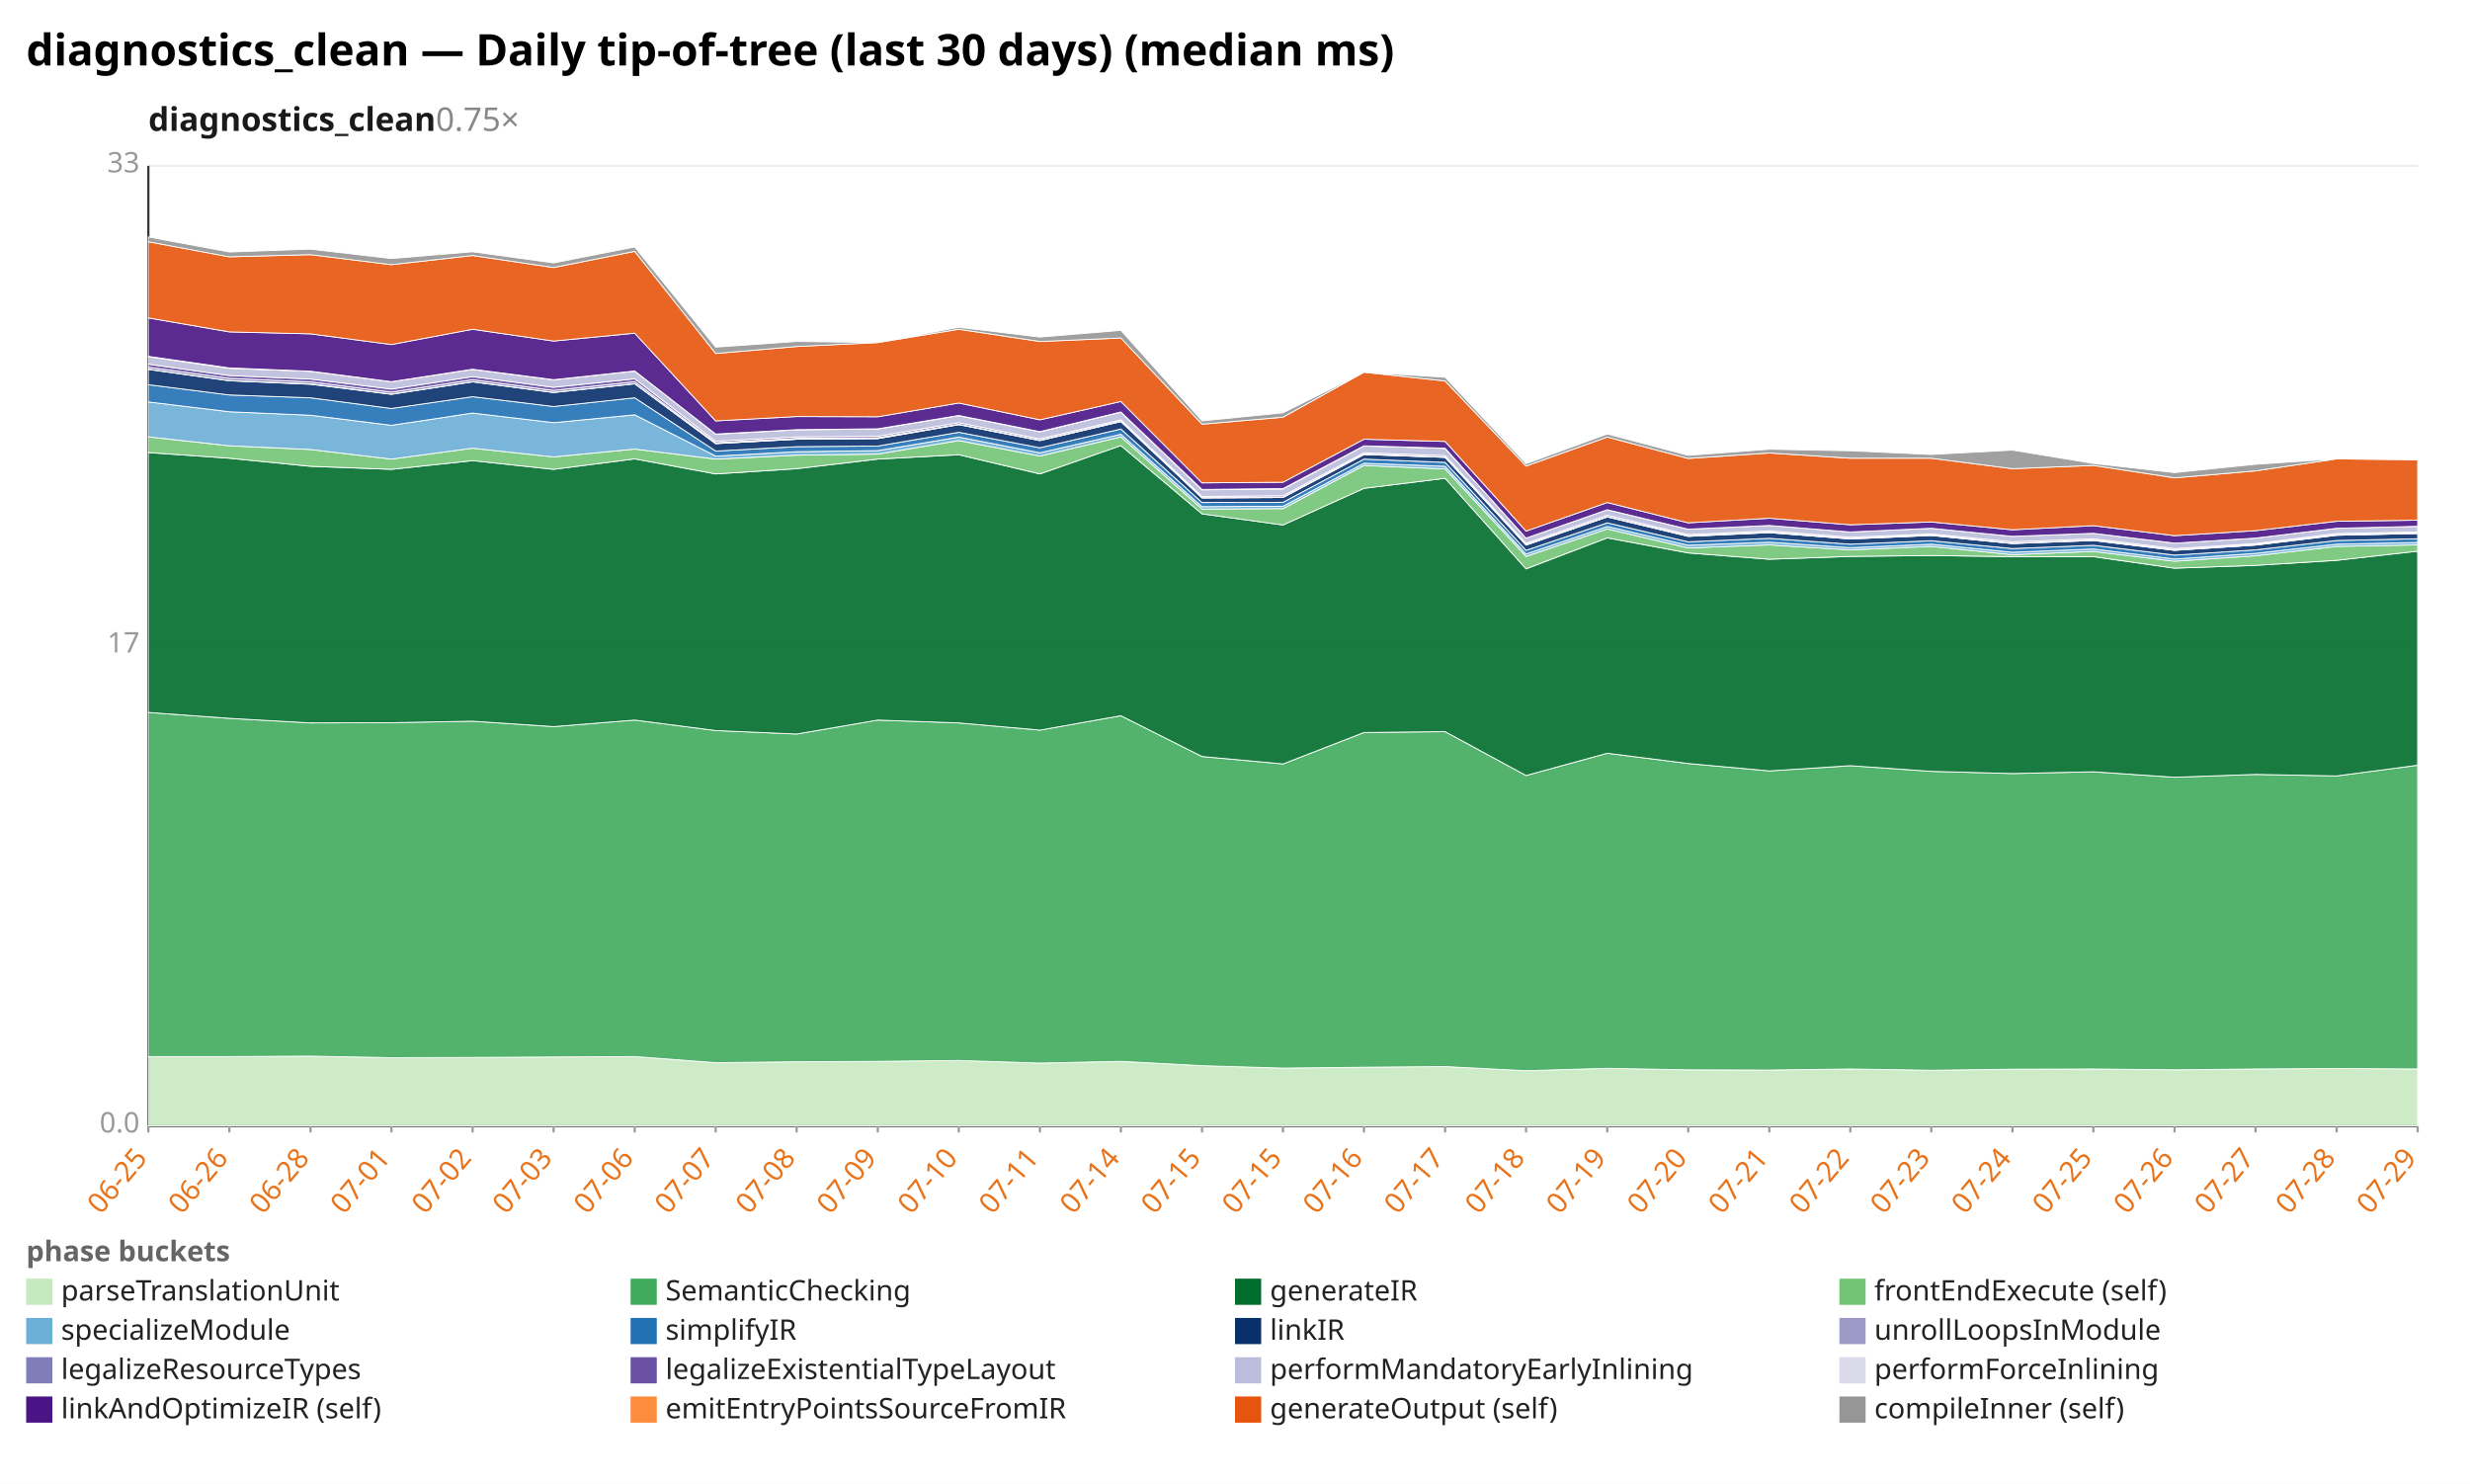
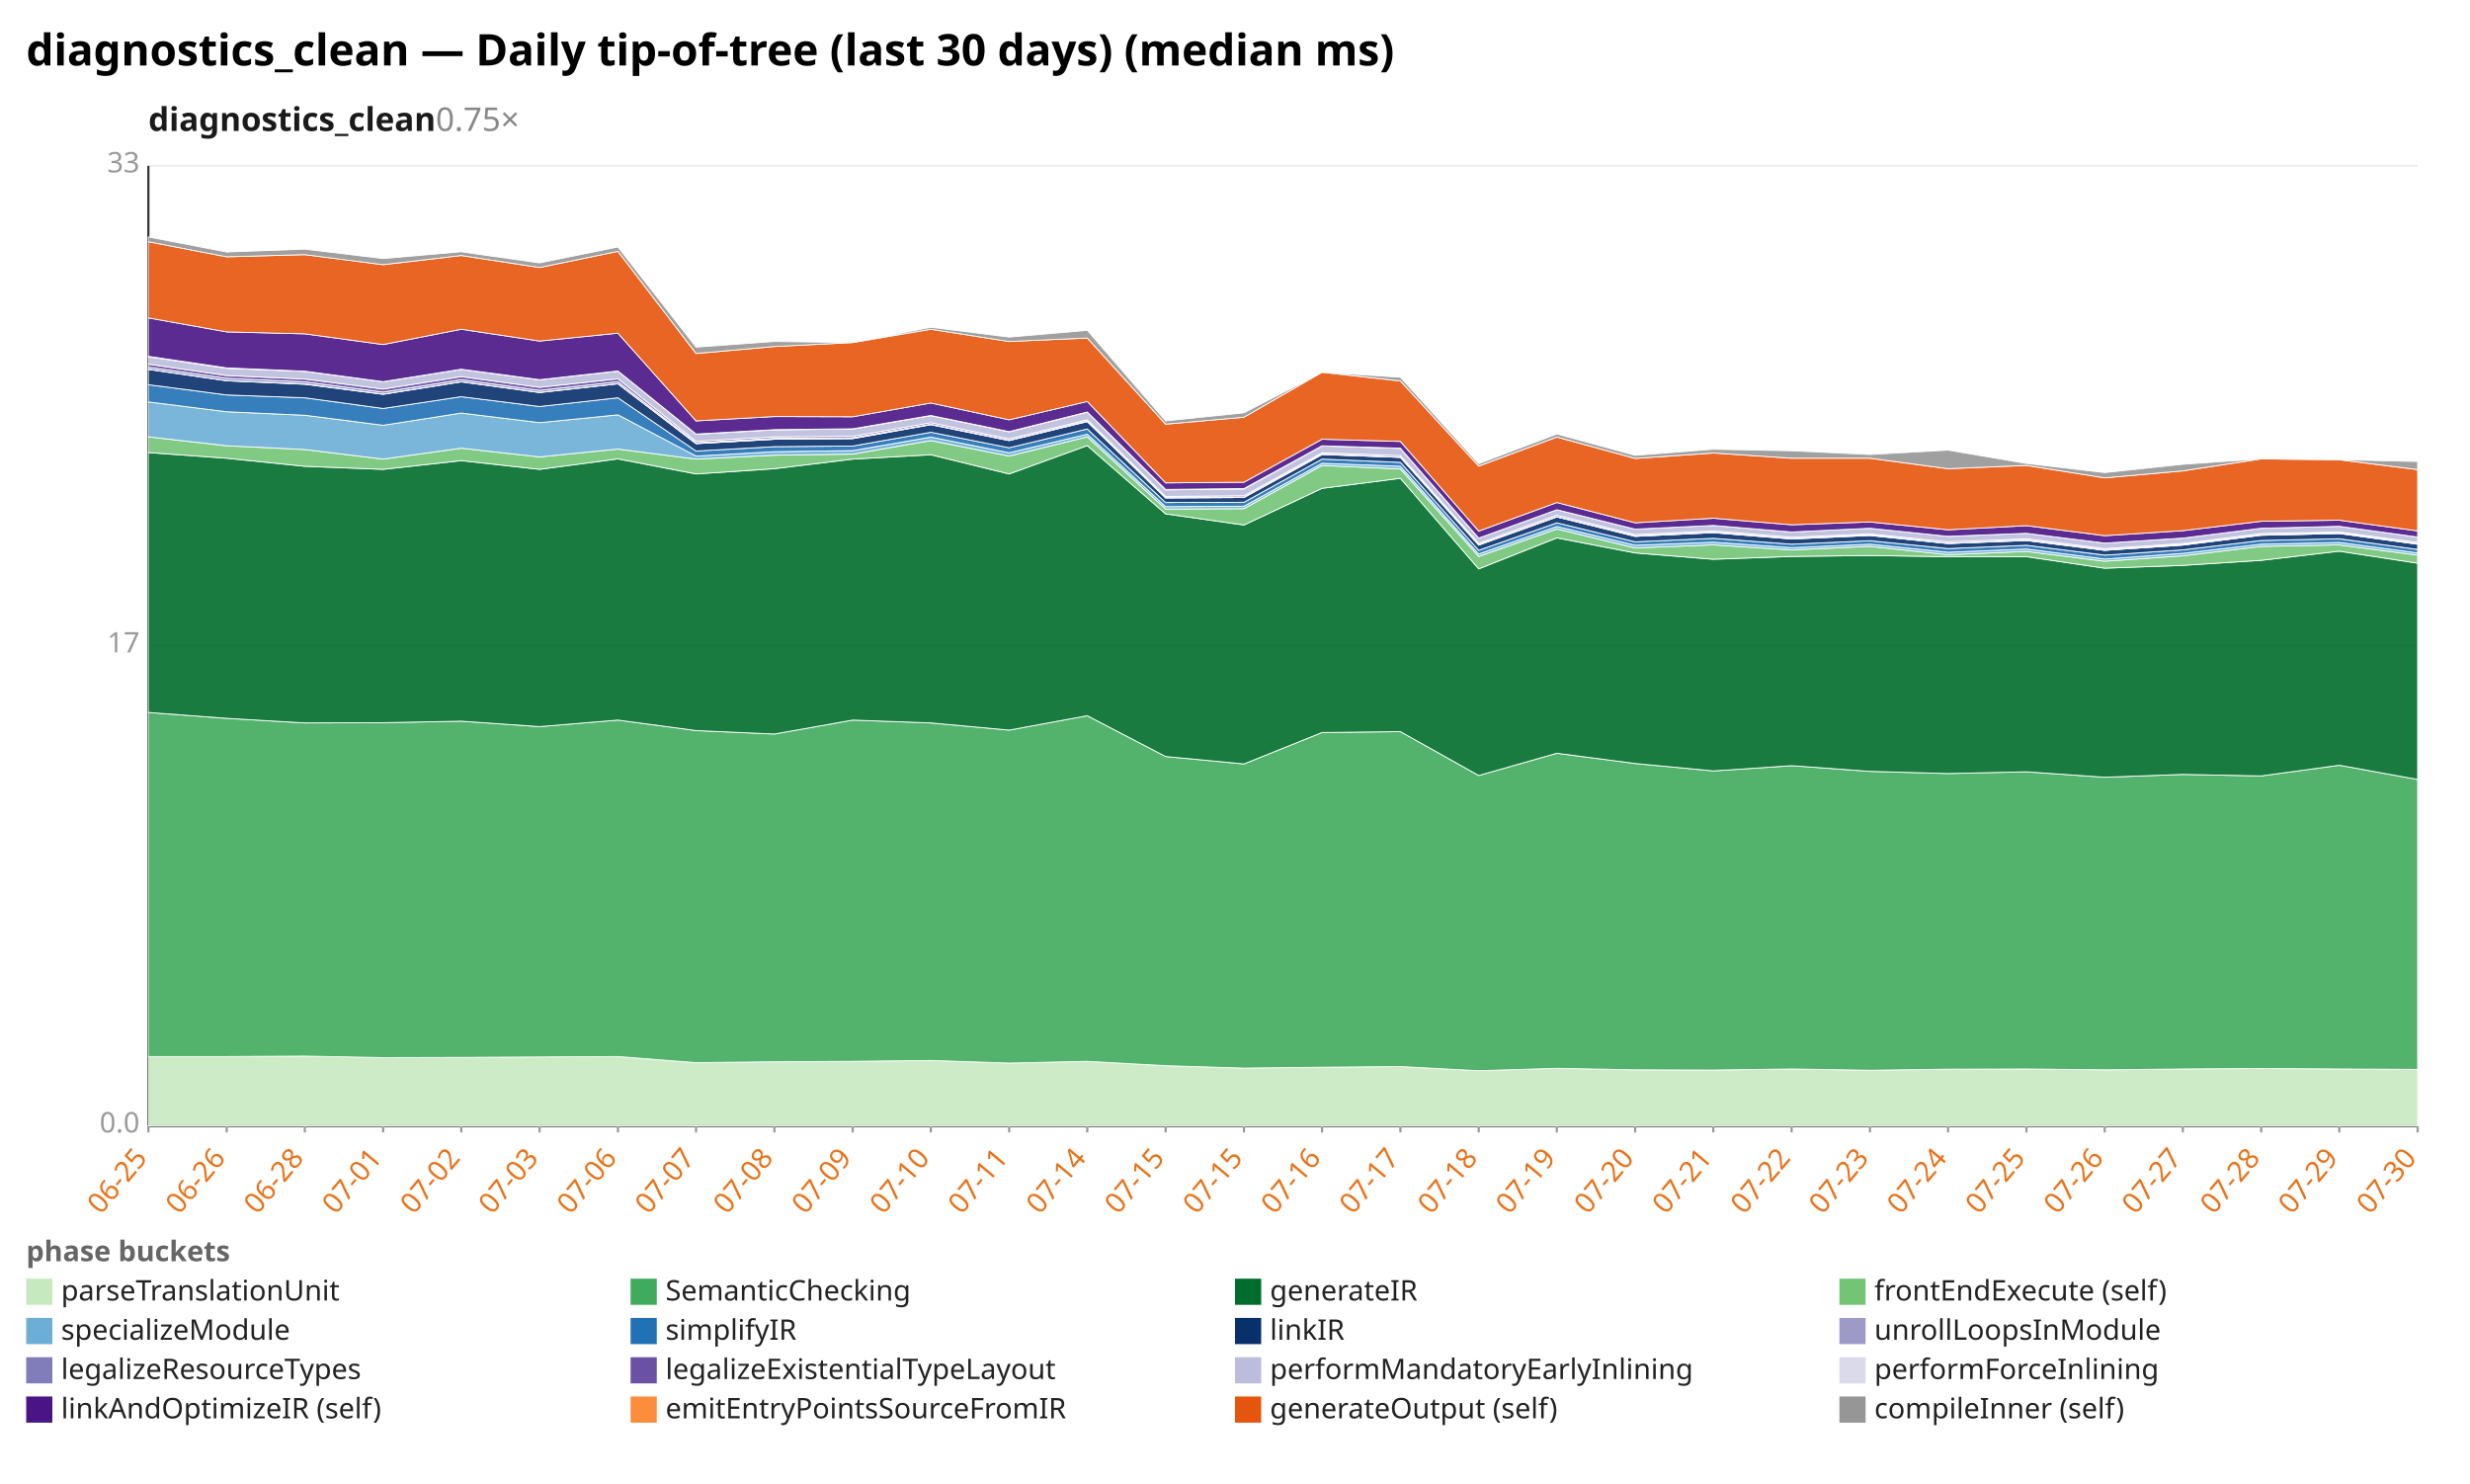
<svg xmlns="http://www.w3.org/2000/svg" width="1132" height="680" viewBox="0 0 1132 680" preserveAspectRatio="xMidYMid meet" font-family="sans-serif" font-size="13">
  <rect width="1132" height="680" fill="white" />
  <text x="12" y="30" font-size="20" font-weight="bold">diagnostics_clean — Daily tip-of-tree (last 30 days) (median ms)</text>
  <text x="68" y="60" font-size="15" font-weight="600" fill="#1a1a1a">diagnostics_clean<tspan fill="#888" font-weight="400" text-decoration="none">  0.75×</tspan>
  </text>
  <line x1="68.0" y1="516.0" x2="1108.0" y2="516.0" stroke="#eee" />
  <text x="64.0" y="519.0" text-anchor="end" fill="#999">0.0</text>
  <line x1="68.0" y1="296.0" x2="1108.0" y2="296.0" stroke="#eee" />
  <text x="64.0" y="299.0" text-anchor="end" fill="#999">17</text>
  <line x1="68.0" y1="76.0" x2="1108.0" y2="76.0" stroke="#eee" />
  <text x="64.0" y="79.0" text-anchor="end" fill="#999">33</text>
  <line x1="68.0" y1="76.0" x2="68.0" y2="516.0" stroke="#333" />
  <line x1="68.0" y1="516.0" x2="1108.0" y2="516.0" stroke="#333" />
  <line x1="68.0" y1="516.0" x2="68.0" y2="519.0" stroke="#999" />
  <text x="68.0" y="531.0" text-anchor="end" fill="#e8731a" transform="rotate(-50 68.0 531.0)">06-25</text>
-   <line x1="105.1" y1="516.0" x2="105.1" y2="519.0" stroke="#999" />
-   <text x="105.1" y="531.0" text-anchor="end" fill="#e8731a" transform="rotate(-50 105.1 531.0)">06-26</text>
-   <line x1="142.3" y1="516.0" x2="142.3" y2="519.0" stroke="#999" />
-   <text x="142.3" y="531.0" text-anchor="end" fill="#e8731a" transform="rotate(-50 142.3 531.0)">06-28</text>
-   <line x1="179.4" y1="516.0" x2="179.4" y2="519.0" stroke="#999" />
-   <text x="179.4" y="531.0" text-anchor="end" fill="#e8731a" transform="rotate(-50 179.4 531.0)">07-01</text>
-   <line x1="216.6" y1="516.0" x2="216.6" y2="519.0" stroke="#999" />
-   <text x="216.6" y="531.0" text-anchor="end" fill="#e8731a" transform="rotate(-50 216.6 531.0)">07-02</text>
-   <line x1="253.7" y1="516.0" x2="253.7" y2="519.0" stroke="#999" />
-   <text x="253.7" y="531.0" text-anchor="end" fill="#e8731a" transform="rotate(-50 253.7 531.0)">07-03</text>
-   <line x1="290.9" y1="516.0" x2="290.9" y2="519.0" stroke="#999" />
-   <text x="290.9" y="531.0" text-anchor="end" fill="#e8731a" transform="rotate(-50 290.9 531.0)">07-06</text>
-   <line x1="328.0" y1="516.0" x2="328.0" y2="519.0" stroke="#999" />
-   <text x="328.0" y="531.0" text-anchor="end" fill="#e8731a" transform="rotate(-50 328.0 531.0)">07-07</text>
-   <line x1="365.1" y1="516.0" x2="365.1" y2="519.0" stroke="#999" />
-   <text x="365.1" y="531.0" text-anchor="end" fill="#e8731a" transform="rotate(-50 365.1 531.0)">07-08</text>
-   <line x1="402.3" y1="516.0" x2="402.3" y2="519.0" stroke="#999" />
-   <text x="402.3" y="531.0" text-anchor="end" fill="#e8731a" transform="rotate(-50 402.3 531.0)">07-09</text>
-   <line x1="439.4" y1="516.0" x2="439.4" y2="519.0" stroke="#999" />
-   <text x="439.4" y="531.0" text-anchor="end" fill="#e8731a" transform="rotate(-50 439.4 531.0)">07-10</text>
-   <line x1="476.6" y1="516.0" x2="476.6" y2="519.0" stroke="#999" />
-   <text x="476.6" y="531.0" text-anchor="end" fill="#e8731a" transform="rotate(-50 476.6 531.0)">07-11</text>
-   <line x1="513.7" y1="516.0" x2="513.7" y2="519.0" stroke="#999" />
-   <text x="513.7" y="531.0" text-anchor="end" fill="#e8731a" transform="rotate(-50 513.7 531.0)">07-14</text>
-   <line x1="550.9" y1="516.0" x2="550.9" y2="519.0" stroke="#999" />
-   <text x="550.9" y="531.0" text-anchor="end" fill="#e8731a" transform="rotate(-50 550.9 531.0)">07-15</text>
-   <line x1="588.0" y1="516.0" x2="588.0" y2="519.0" stroke="#999" />
-   <text x="588.0" y="531.0" text-anchor="end" fill="#e8731a" transform="rotate(-50 588.0 531.0)">07-15</text>
-   <line x1="625.1" y1="516.0" x2="625.1" y2="519.0" stroke="#999" />
-   <text x="625.1" y="531.0" text-anchor="end" fill="#e8731a" transform="rotate(-50 625.1 531.0)">07-16</text>
-   <line x1="662.3" y1="516.0" x2="662.3" y2="519.0" stroke="#999" />
-   <text x="662.3" y="531.0" text-anchor="end" fill="#e8731a" transform="rotate(-50 662.3 531.0)">07-17</text>
-   <line x1="699.4" y1="516.0" x2="699.4" y2="519.0" stroke="#999" />
-   <text x="699.4" y="531.0" text-anchor="end" fill="#e8731a" transform="rotate(-50 699.4 531.0)">07-18</text>
-   <line x1="736.6" y1="516.0" x2="736.6" y2="519.0" stroke="#999" />
-   <text x="736.6" y="531.0" text-anchor="end" fill="#e8731a" transform="rotate(-50 736.6 531.0)">07-19</text>
-   <line x1="773.7" y1="516.0" x2="773.7" y2="519.0" stroke="#999" />
-   <text x="773.7" y="531.0" text-anchor="end" fill="#e8731a" transform="rotate(-50 773.7 531.0)">07-20</text>
-   <line x1="810.9" y1="516.0" x2="810.9" y2="519.0" stroke="#999" />
-   <text x="810.9" y="531.0" text-anchor="end" fill="#e8731a" transform="rotate(-50 810.9 531.0)">07-21</text>
-   <line x1="848.0" y1="516.0" x2="848.0" y2="519.0" stroke="#999" />
-   <text x="848.0" y="531.0" text-anchor="end" fill="#e8731a" transform="rotate(-50 848.0 531.0)">07-22</text>
-   <line x1="885.1" y1="516.0" x2="885.1" y2="519.0" stroke="#999" />
-   <text x="885.1" y="531.0" text-anchor="end" fill="#e8731a" transform="rotate(-50 885.1 531.0)">07-23</text>
-   <line x1="922.3" y1="516.0" x2="922.3" y2="519.0" stroke="#999" />
-   <text x="922.3" y="531.0" text-anchor="end" fill="#e8731a" transform="rotate(-50 922.3 531.0)">07-24</text>
-   <line x1="959.4" y1="516.0" x2="959.4" y2="519.0" stroke="#999" />
-   <text x="959.4" y="531.0" text-anchor="end" fill="#e8731a" transform="rotate(-50 959.4 531.0)">07-25</text>
-   <line x1="996.6" y1="516.0" x2="996.6" y2="519.0" stroke="#999" />
-   <text x="996.6" y="531.0" text-anchor="end" fill="#e8731a" transform="rotate(-50 996.6 531.0)">07-26</text>
-   <line x1="1033.7" y1="516.0" x2="1033.7" y2="519.0" stroke="#999" />
-   <text x="1033.7" y="531.0" text-anchor="end" fill="#e8731a" transform="rotate(-50 1033.7 531.0)">07-27</text>
-   <line x1="1070.9" y1="516.0" x2="1070.9" y2="519.0" stroke="#999" />
-   <text x="1070.9" y="531.0" text-anchor="end" fill="#e8731a" transform="rotate(-50 1070.9 531.0)">07-28</text>
+   <line x1="103.9" y1="516.0" x2="103.9" y2="519.0" stroke="#999" />
+   <text x="103.9" y="531.0" text-anchor="end" fill="#e8731a" transform="rotate(-50 103.9 531.0)">06-26</text>
+   <line x1="139.7" y1="516.0" x2="139.7" y2="519.0" stroke="#999" />
+   <text x="139.7" y="531.0" text-anchor="end" fill="#e8731a" transform="rotate(-50 139.7 531.0)">06-28</text>
+   <line x1="175.6" y1="516.0" x2="175.6" y2="519.0" stroke="#999" />
+   <text x="175.6" y="531.0" text-anchor="end" fill="#e8731a" transform="rotate(-50 175.6 531.0)">07-01</text>
+   <line x1="211.4" y1="516.0" x2="211.4" y2="519.0" stroke="#999" />
+   <text x="211.4" y="531.0" text-anchor="end" fill="#e8731a" transform="rotate(-50 211.4 531.0)">07-02</text>
+   <line x1="247.3" y1="516.0" x2="247.3" y2="519.0" stroke="#999" />
+   <text x="247.3" y="531.0" text-anchor="end" fill="#e8731a" transform="rotate(-50 247.3 531.0)">07-03</text>
+   <line x1="283.2" y1="516.0" x2="283.2" y2="519.0" stroke="#999" />
+   <text x="283.2" y="531.0" text-anchor="end" fill="#e8731a" transform="rotate(-50 283.2 531.0)">07-06</text>
+   <line x1="319.0" y1="516.0" x2="319.0" y2="519.0" stroke="#999" />
+   <text x="319.0" y="531.0" text-anchor="end" fill="#e8731a" transform="rotate(-50 319.0 531.0)">07-07</text>
+   <line x1="354.9" y1="516.0" x2="354.9" y2="519.0" stroke="#999" />
+   <text x="354.9" y="531.0" text-anchor="end" fill="#e8731a" transform="rotate(-50 354.9 531.0)">07-08</text>
+   <line x1="390.8" y1="516.0" x2="390.8" y2="519.0" stroke="#999" />
+   <text x="390.8" y="531.0" text-anchor="end" fill="#e8731a" transform="rotate(-50 390.8 531.0)">07-09</text>
+   <line x1="426.6" y1="516.0" x2="426.6" y2="519.0" stroke="#999" />
+   <text x="426.6" y="531.0" text-anchor="end" fill="#e8731a" transform="rotate(-50 426.6 531.0)">07-10</text>
+   <line x1="462.5" y1="516.0" x2="462.5" y2="519.0" stroke="#999" />
+   <text x="462.5" y="531.0" text-anchor="end" fill="#e8731a" transform="rotate(-50 462.5 531.0)">07-11</text>
+   <line x1="498.3" y1="516.0" x2="498.3" y2="519.0" stroke="#999" />
+   <text x="498.3" y="531.0" text-anchor="end" fill="#e8731a" transform="rotate(-50 498.3 531.0)">07-14</text>
+   <line x1="534.2" y1="516.0" x2="534.2" y2="519.0" stroke="#999" />
+   <text x="534.2" y="531.0" text-anchor="end" fill="#e8731a" transform="rotate(-50 534.2 531.0)">07-15</text>
+   <line x1="570.1" y1="516.0" x2="570.1" y2="519.0" stroke="#999" />
+   <text x="570.1" y="531.0" text-anchor="end" fill="#e8731a" transform="rotate(-50 570.1 531.0)">07-15</text>
+   <line x1="605.9" y1="516.0" x2="605.9" y2="519.0" stroke="#999" />
+   <text x="605.9" y="531.0" text-anchor="end" fill="#e8731a" transform="rotate(-50 605.9 531.0)">07-16</text>
+   <line x1="641.8" y1="516.0" x2="641.8" y2="519.0" stroke="#999" />
+   <text x="641.8" y="531.0" text-anchor="end" fill="#e8731a" transform="rotate(-50 641.8 531.0)">07-17</text>
+   <line x1="677.7" y1="516.0" x2="677.7" y2="519.0" stroke="#999" />
+   <text x="677.7" y="531.0" text-anchor="end" fill="#e8731a" transform="rotate(-50 677.7 531.0)">07-18</text>
+   <line x1="713.5" y1="516.0" x2="713.5" y2="519.0" stroke="#999" />
+   <text x="713.5" y="531.0" text-anchor="end" fill="#e8731a" transform="rotate(-50 713.5 531.0)">07-19</text>
+   <line x1="749.4" y1="516.0" x2="749.4" y2="519.0" stroke="#999" />
+   <text x="749.4" y="531.0" text-anchor="end" fill="#e8731a" transform="rotate(-50 749.4 531.0)">07-20</text>
+   <line x1="785.2" y1="516.0" x2="785.2" y2="519.0" stroke="#999" />
+   <text x="785.2" y="531.0" text-anchor="end" fill="#e8731a" transform="rotate(-50 785.2 531.0)">07-21</text>
+   <line x1="821.1" y1="516.0" x2="821.1" y2="519.0" stroke="#999" />
+   <text x="821.1" y="531.0" text-anchor="end" fill="#e8731a" transform="rotate(-50 821.1 531.0)">07-22</text>
+   <line x1="857.0" y1="516.0" x2="857.0" y2="519.0" stroke="#999" />
+   <text x="857.0" y="531.0" text-anchor="end" fill="#e8731a" transform="rotate(-50 857.0 531.0)">07-23</text>
+   <line x1="892.8" y1="516.0" x2="892.8" y2="519.0" stroke="#999" />
+   <text x="892.8" y="531.0" text-anchor="end" fill="#e8731a" transform="rotate(-50 892.8 531.0)">07-24</text>
+   <line x1="928.7" y1="516.0" x2="928.7" y2="519.0" stroke="#999" />
+   <text x="928.7" y="531.0" text-anchor="end" fill="#e8731a" transform="rotate(-50 928.7 531.0)">07-25</text>
+   <line x1="964.6" y1="516.0" x2="964.6" y2="519.0" stroke="#999" />
+   <text x="964.6" y="531.0" text-anchor="end" fill="#e8731a" transform="rotate(-50 964.6 531.0)">07-26</text>
+   <line x1="1000.4" y1="516.0" x2="1000.4" y2="519.0" stroke="#999" />
+   <text x="1000.4" y="531.0" text-anchor="end" fill="#e8731a" transform="rotate(-50 1000.4 531.0)">07-27</text>
+   <line x1="1036.3" y1="516.0" x2="1036.3" y2="519.0" stroke="#999" />
+   <text x="1036.3" y="531.0" text-anchor="end" fill="#e8731a" transform="rotate(-50 1036.3 531.0)">07-28</text>
+   <line x1="1072.1" y1="516.0" x2="1072.1" y2="519.0" stroke="#999" />
+   <text x="1072.1" y="531.0" text-anchor="end" fill="#e8731a" transform="rotate(-50 1072.1 531.0)">07-29</text>
  <line x1="1108.0" y1="516.0" x2="1108.0" y2="519.0" stroke="#999" />
-   <text x="1108.0" y="531.0" text-anchor="end" fill="#e8731a" transform="rotate(-50 1108.0 531.0)">07-29</text>
-   <polygon points="68.0,484.2 105.1,484.2 142.3,484.0 179.4,484.7 216.6,484.6 253.7,484.4 290.9,484.2 328.0,487.0 365.1,486.6 402.3,486.4 439.4,486.0 476.6,487.2 513.7,486.4 550.9,488.4 588.0,489.5 625.1,489.1 662.3,488.8 699.4,490.7 736.6,489.6 773.7,490.3 810.9,490.4 848.0,489.9 885.1,490.5 922.3,490.0 959.4,489.9 996.6,490.3 1033.7,489.9 1070.9,489.7 1108.0,489.9 1108.0,516.0 1070.9,516.0 1033.7,516.0 996.6,516.0 959.4,516.0 922.3,516.0 885.1,516.0 848.0,516.0 810.9,516.0 773.7,516.0 736.6,516.0 699.4,516.0 662.3,516.0 625.1,516.0 588.0,516.0 550.9,516.0 513.7,516.0 476.6,516.0 439.4,516.0 402.3,516.0 365.1,516.0 328.0,516.0 290.9,516.0 253.7,516.0 216.6,516.0 179.4,516.0 142.3,516.0 105.1,516.0 68.0,516.0" fill="#c7e9c0" fill-opacity="0.9" stroke="#fff" stroke-width="0.4" />
-   <polygon points="68.0,326.5 105.1,329.2 142.3,331.3 179.4,331.2 216.6,330.5 253.7,333.0 290.9,330.0 328.0,334.8 365.1,336.4 402.3,330.0 439.4,331.3 476.6,334.6 513.7,328.0 550.9,346.7 588.0,350.1 625.1,335.7 662.3,335.3 699.4,355.4 736.6,345.2 773.7,349.9 810.9,353.3 848.0,350.9 885.1,353.5 922.3,354.5 959.4,353.7 996.6,356.2 1033.7,354.9 1070.9,355.6 1108.0,350.7 1108.0,489.9 1070.9,489.7 1033.7,489.9 996.6,490.3 959.4,489.9 922.3,490.0 885.1,490.5 848.0,489.9 810.9,490.4 773.7,490.3 736.6,489.6 699.4,490.7 662.3,488.8 625.1,489.1 588.0,489.5 550.9,488.4 513.7,486.4 476.6,487.2 439.4,486.0 402.3,486.4 365.1,486.6 328.0,487.0 290.9,484.2 253.7,484.4 216.6,484.6 179.4,484.7 142.3,484.0 105.1,484.2 68.0,484.2" fill="#41ab5d" fill-opacity="0.9" stroke="#fff" stroke-width="0.4" />
-   <polygon points="68.0,207.4 105.1,210.0 142.3,213.7 179.4,215.1 216.6,211.1 253.7,215.1 290.9,210.3 328.0,217.2 365.1,214.8 402.3,210.4 439.4,208.4 476.6,217.2 513.7,204.2 550.9,235.5 588.0,240.6 625.1,223.8 662.3,219.2 699.4,260.7 736.6,246.5 773.7,253.4 810.9,256.3 848.0,255.0 885.1,254.6 922.3,255.1 959.4,255.1 996.6,260.4 1033.7,259.1 1070.9,256.8 1108.0,252.6 1108.0,350.7 1070.9,355.6 1033.7,354.9 996.6,356.2 959.4,353.7 922.3,354.5 885.1,353.5 848.0,350.9 810.9,353.3 773.7,349.9 736.6,345.2 699.4,355.4 662.3,335.3 625.1,335.7 588.0,350.1 550.9,346.7 513.7,328.0 476.6,334.6 439.4,331.3 402.3,330.0 365.1,336.4 328.0,334.8 290.9,330.0 253.7,333.0 216.6,330.5 179.4,331.2 142.3,331.3 105.1,329.2 68.0,326.5" fill="#006d2c" fill-opacity="0.9" stroke="#fff" stroke-width="0.4" />
-   <polygon points="68.0,200.2 105.1,204.3 142.3,206.0 179.4,210.4 216.6,205.4 253.7,209.4 290.9,205.8 328.0,210.4 365.1,208.6 402.3,208.1 439.4,201.9 476.6,209.0 513.7,200.2 550.9,233.3 588.0,233.1 625.1,213.3 662.3,214.9 699.4,255.0 736.6,242.4 773.7,251.1 810.9,249.7 848.0,252.0 885.1,250.4 922.3,254.2 959.4,252.7 996.6,257.2 1033.7,254.7 1070.9,250.4 1108.0,249.7 1108.0,252.6 1070.9,256.8 1033.7,259.1 996.6,260.4 959.4,255.1 922.3,255.1 885.1,254.6 848.0,255.0 810.9,256.3 773.7,253.4 736.6,246.5 699.4,260.7 662.3,219.2 625.1,223.8 588.0,240.6 550.9,235.5 513.7,204.2 476.6,217.2 439.4,208.4 402.3,210.4 365.1,214.8 328.0,217.2 290.9,210.3 253.7,215.1 216.6,211.1 179.4,215.1 142.3,213.7 105.1,210.0 68.0,207.4" fill="#74c476" fill-opacity="0.9" stroke="#fff" stroke-width="0.4" />
-   <polygon points="68.0,184.2 105.1,188.7 142.3,190.3 179.4,194.9 216.6,189.3 253.7,193.7 290.9,190.1 328.0,209.0 365.1,207.0 402.3,206.5 439.4,200.3 476.6,207.5 513.7,199.0 550.9,232.2 588.0,232.0 625.1,212.3 662.3,213.7 699.4,253.9 736.6,241.3 773.7,249.9 810.9,248.5 848.0,251.0 885.1,249.4 922.3,253.1 959.4,251.6 996.6,256.2 1033.7,253.6 1070.9,249.4 1108.0,248.6 1108.0,249.7 1070.9,250.4 1033.7,254.7 996.6,257.2 959.4,252.7 922.3,254.2 885.1,250.4 848.0,252.0 810.9,249.7 773.7,251.1 736.6,242.4 699.4,255.0 662.3,214.9 625.1,213.3 588.0,233.1 550.9,233.3 513.7,200.2 476.6,209.0 439.4,201.9 402.3,208.1 365.1,208.6 328.0,210.4 290.9,205.8 253.7,209.4 216.6,205.4 179.4,210.4 142.3,206.0 105.1,204.3 68.0,200.2" fill="#6baed6" fill-opacity="0.9" stroke="#fff" stroke-width="0.4" />
-   <polygon points="68.0,176.3 105.1,181.0 142.3,182.3 179.4,187.2 216.6,181.8 253.7,186.3 290.9,182.3 328.0,206.7 365.1,204.7 402.3,204.4 439.4,198.1 476.6,205.2 513.7,196.6 550.9,230.3 588.0,230.2 625.1,210.4 662.3,211.9 699.4,252.2 736.6,239.6 773.7,248.3 810.9,246.7 848.0,249.4 885.1,247.8 922.3,251.4 959.4,249.9 996.6,254.4 1033.7,252.0 1070.9,247.7 1108.0,246.9 1108.0,248.6 1070.9,249.4 1033.7,253.6 996.6,256.2 959.4,251.6 922.3,253.1 885.1,249.4 848.0,251.0 810.9,248.5 773.7,249.9 736.6,241.3 699.4,253.9 662.3,213.7 625.1,212.3 588.0,232.0 550.9,232.2 513.7,199.0 476.6,207.5 439.4,200.3 402.3,206.5 365.1,207.0 328.0,209.0 290.9,190.1 253.7,193.7 216.6,189.3 179.4,194.9 142.3,190.3 105.1,188.7 68.0,184.2" fill="#2171b5" fill-opacity="0.9" stroke="#fff" stroke-width="0.4" />
-   <polygon points="68.0,169.3 105.1,174.5 142.3,176.1 179.4,180.7 216.6,175.0 253.7,179.9 290.9,175.9 328.0,203.3 365.1,201.3 402.3,201.0 439.4,194.6 476.6,201.9 513.7,193.2 550.9,228.2 588.0,228.0 625.1,208.3 662.3,209.6 699.4,249.8 736.6,236.9 773.7,245.8 810.9,244.1 848.0,247.0 885.1,245.4 922.3,249.1 959.4,247.7 996.6,252.2 1033.7,249.8 1070.9,245.3 1108.0,244.5 1108.0,246.9 1070.9,247.7 1033.7,252.0 996.6,254.4 959.4,249.9 922.3,251.4 885.1,247.8 848.0,249.4 810.9,246.7 773.7,248.3 736.6,239.6 699.4,252.2 662.3,211.9 625.1,210.4 588.0,230.2 550.9,230.3 513.7,196.6 476.6,205.2 439.4,198.1 402.3,204.4 365.1,204.7 328.0,206.7 290.9,182.3 253.7,186.3 216.6,181.8 179.4,187.2 142.3,182.3 105.1,181.0 68.0,176.3" fill="#08306b" fill-opacity="0.9" stroke="#fff" stroke-width="0.4" />
-   <polygon points="68.0,169.2 105.1,174.4 142.3,175.9 179.4,180.6 216.6,174.9 253.7,179.8 290.9,175.8 328.0,203.3 365.1,201.3 402.3,201.0 439.4,194.6 476.6,201.9 513.7,193.2 550.9,228.2 588.0,228.0 625.1,208.3 662.3,209.6 699.4,249.8 736.6,236.9 773.7,245.8 810.9,244.1 848.0,247.0 885.1,245.4 922.3,249.1 959.4,247.7 996.6,252.2 1033.7,249.8 1070.9,245.3 1108.0,244.5 1108.0,244.5 1070.9,245.3 1033.7,249.8 996.6,252.2 959.4,247.7 922.3,249.1 885.1,245.4 848.0,247.0 810.9,244.1 773.7,245.8 736.6,236.9 699.4,249.8 662.3,209.6 625.1,208.3 588.0,228.0 550.9,228.2 513.7,193.2 476.6,201.9 439.4,194.6 402.3,201.0 365.1,201.3 328.0,203.3 290.9,175.9 253.7,179.9 216.6,175.0 179.4,180.7 142.3,176.1 105.1,174.5 68.0,169.3" fill="#9e9ac8" fill-opacity="0.9" stroke="#fff" stroke-width="0.4" />
-   <polygon points="68.0,168.3 105.1,173.4 142.3,175.0 179.4,179.7 216.6,174.0 253.7,178.9 290.9,174.9 328.0,202.9 365.1,200.9 402.3,200.6 439.4,194.4 476.6,201.7 513.7,192.9 550.9,227.9 588.0,227.8 625.1,208.0 662.3,209.4 699.4,249.5 736.6,236.7 773.7,245.5 810.9,243.8 848.0,246.7 885.1,245.1 922.3,248.9 959.4,247.4 996.6,251.9 1033.7,249.5 1070.9,245.0 1108.0,244.2 1108.0,244.5 1070.9,245.3 1033.7,249.8 996.6,252.2 959.4,247.7 922.3,249.1 885.1,245.4 848.0,247.0 810.9,244.1 773.7,245.8 736.6,236.9 699.4,249.8 662.3,209.6 625.1,208.3 588.0,228.0 550.9,228.2 513.7,193.2 476.6,201.9 439.4,194.6 402.3,201.0 365.1,201.3 328.0,203.3 290.9,175.8 253.7,179.8 216.6,174.9 179.4,180.6 142.3,175.9 105.1,174.4 68.0,169.2" fill="#807dba" fill-opacity="0.9" stroke="#fff" stroke-width="0.4" />
-   <polygon points="68.0,166.9 105.1,172.1 142.3,173.7 179.4,178.3 216.6,172.6 253.7,177.5 290.9,173.6 328.0,202.2 365.1,200.2 402.3,199.9 439.4,193.7 476.6,201.1 513.7,192.4 550.9,227.5 588.0,227.2 625.1,207.5 662.3,208.8 699.4,249.0 736.6,236.1 773.7,245.0 810.9,243.3 848.0,246.2 885.1,244.7 922.3,248.3 959.4,246.9 996.6,251.4 1033.7,249.1 1070.9,244.5 1108.0,243.8 1108.0,244.2 1070.9,245.0 1033.7,249.5 996.6,251.9 959.4,247.4 922.3,248.9 885.1,245.1 848.0,246.7 810.9,243.8 773.7,245.5 736.6,236.7 699.4,249.5 662.3,209.4 625.1,208.0 588.0,227.8 550.9,227.9 513.7,192.9 476.6,201.7 439.4,194.4 402.3,200.6 365.1,200.9 328.0,202.9 290.9,174.9 253.7,178.9 216.6,174.0 179.4,179.7 142.3,175.0 105.1,173.4 68.0,168.3" fill="#6a51a3" fill-opacity="0.9" stroke="#fff" stroke-width="0.4" />
-   <polygon points="68.0,163.5 105.1,168.8 142.3,170.2 179.4,175.0 216.6,169.3 253.7,174.1 290.9,170.1 328.0,199.0 365.1,197.0 402.3,196.6 439.4,190.5 476.6,197.9 513.7,188.9 550.9,224.5 588.0,224.1 625.1,204.4 662.3,205.5 699.4,246.6 736.6,233.6 773.7,242.5 810.9,240.8 848.0,243.8 885.1,242.1 922.3,245.8 959.4,244.4 996.6,248.9 1033.7,246.6 1070.9,242.1 1108.0,241.2 1108.0,243.8 1070.9,244.5 1033.7,249.1 996.6,251.4 959.4,246.9 922.3,248.3 885.1,244.7 848.0,246.2 810.9,243.3 773.7,245.0 736.6,236.1 699.4,249.0 662.3,208.8 625.1,207.5 588.0,227.2 550.9,227.5 513.7,192.4 476.6,201.1 439.4,193.7 402.3,199.9 365.1,200.2 328.0,202.2 290.9,173.6 253.7,177.5 216.6,172.6 179.4,178.3 142.3,173.7 105.1,172.1 68.0,166.9" fill="#bcbddc" fill-opacity="0.9" stroke="#fff" stroke-width="0.4" />
-   <polygon points="68.0,163.3 105.1,168.6 142.3,170.1 179.4,174.9 216.6,169.2 253.7,174.0 290.9,170.0 328.0,198.9 365.1,196.9 402.3,196.5 439.4,190.4 476.6,197.8 513.7,188.8 550.9,224.3 588.0,223.9 625.1,204.3 662.3,205.4 699.4,246.6 736.6,233.6 773.7,242.5 810.9,240.8 848.0,243.8 885.1,242.1 922.3,245.8 959.4,244.4 996.6,248.9 1033.7,246.6 1070.9,242.1 1108.0,241.2 1108.0,241.2 1070.9,242.1 1033.7,246.6 996.6,248.9 959.4,244.4 922.3,245.8 885.1,242.1 848.0,243.8 810.9,240.8 773.7,242.5 736.6,233.6 699.4,246.6 662.3,205.5 625.1,204.4 588.0,224.1 550.9,224.5 513.7,188.9 476.6,197.9 439.4,190.5 402.3,196.6 365.1,197.0 328.0,199.0 290.9,170.1 253.7,174.1 216.6,169.3 179.4,175.0 142.3,170.2 105.1,168.8 68.0,163.5" fill="#dadaeb" fill-opacity="0.9" stroke="#fff" stroke-width="0.4" />
-   <polygon points="68.0,145.7 105.1,152.1 142.3,153.0 179.4,157.9 216.6,150.9 253.7,156.3 290.9,152.7 328.0,192.9 365.1,190.9 402.3,191.0 439.4,184.7 476.6,192.4 513.7,184.0 550.9,221.3 588.0,221.0 625.1,201.3 662.3,202.3 699.4,243.4 736.6,230.3 773.7,239.6 810.9,237.5 848.0,240.5 885.1,239.2 922.3,242.8 959.4,240.9 996.6,245.5 1033.7,243.2 1070.9,238.9 1108.0,238.4 1108.0,241.2 1070.9,242.1 1033.7,246.6 996.6,248.9 959.4,244.4 922.3,245.8 885.1,242.1 848.0,243.8 810.9,240.8 773.7,242.5 736.6,233.6 699.4,246.6 662.3,205.4 625.1,204.3 588.0,223.9 550.9,224.3 513.7,188.8 476.6,197.8 439.4,190.4 402.3,196.5 365.1,196.9 328.0,198.9 290.9,170.0 253.7,174.0 216.6,169.2 179.4,174.9 142.3,170.1 105.1,168.6 68.0,163.3" fill="#4a1486" fill-opacity="0.9" stroke="#fff" stroke-width="0.4" />
-   <polygon points="68.0,110.8 105.1,117.7 142.3,116.7 179.4,121.3 216.6,117.1 253.7,122.6 290.9,115.2 328.0,162.0 365.1,158.8 402.3,157.0 439.4,150.9 476.6,156.5 513.7,154.9 550.9,194.4 588.0,191.2 625.1,170.6 662.3,174.6 699.4,213.6 736.6,200.3 773.7,210.1 810.9,207.6 848.0,210.0 885.1,210.0 922.3,214.8 959.4,213.3 996.6,219.0 1033.7,215.8 1070.9,210.3 1108.0,210.7 1108.0,238.4 1070.9,238.9 1033.7,243.2 996.6,245.5 959.4,240.9 922.3,242.8 885.1,239.2 848.0,240.5 810.9,237.5 773.7,239.6 736.6,230.3 699.4,243.4 662.3,202.3 625.1,201.3 588.0,221.0 550.9,221.3 513.7,184.0 476.6,192.4 439.4,184.7 402.3,191.0 365.1,190.9 328.0,192.9 290.9,152.7 253.7,156.3 216.6,150.9 179.4,157.9 142.3,153.0 105.1,152.1 68.0,145.7" fill="#e6550d" fill-opacity="0.9" stroke="#fff" stroke-width="0.4" />
-   <polygon points="68.0,108.6 105.1,115.5 142.3,114.2 179.4,118.5 216.6,115.4 253.7,120.5 290.9,113.2 328.0,159.1 365.1,156.5 402.3,157.0 439.4,150.0 476.6,154.5 513.7,151.4 550.9,192.9 588.0,189.2 625.1,170.6 662.3,172.9 699.4,212.5 736.6,198.9 773.7,208.7 810.9,205.9 848.0,206.6 885.1,208.3 922.3,206.3 959.4,212.4 996.6,216.6 1033.7,212.8 1070.9,210.3 1108.0,210.7 1108.0,210.7 1070.9,210.3 1033.7,215.8 996.6,219.0 959.4,213.3 922.3,214.8 885.1,210.0 848.0,210.0 810.9,207.6 773.7,210.1 736.6,200.3 699.4,213.6 662.3,174.6 625.1,170.6 588.0,191.2 550.9,194.4 513.7,154.9 476.6,156.5 439.4,150.9 402.3,157.0 365.1,158.8 328.0,162.0 290.9,115.2 253.7,122.6 216.6,117.1 179.4,121.3 142.3,116.7 105.1,117.7 68.0,110.8" fill="#969696" fill-opacity="0.9" stroke="#fff" stroke-width="0.4" />
+   <text x="1108.0" y="531.0" text-anchor="end" fill="#e8731a" transform="rotate(-50 1108.0 531.0)">07-30</text>
+   <polygon points="68.0,484.2 103.9,484.2 139.7,484.0 175.6,484.7 211.4,484.6 247.3,484.4 283.2,484.2 319.0,487.0 354.9,486.6 390.8,486.4 426.6,486.0 462.5,487.2 498.3,486.4 534.2,488.4 570.1,489.5 605.9,489.1 641.8,488.8 677.7,490.7 713.5,489.6 749.4,490.3 785.2,490.4 821.1,489.9 857.0,490.5 892.8,490.0 928.7,489.9 964.6,490.3 1000.4,489.9 1036.3,489.7 1072.1,489.9 1108.0,490.1 1108.0,516.0 1072.1,516.0 1036.3,516.0 1000.4,516.0 964.6,516.0 928.7,516.0 892.8,516.0 857.0,516.0 821.1,516.0 785.2,516.0 749.4,516.0 713.5,516.0 677.7,516.0 641.8,516.0 605.9,516.0 570.1,516.0 534.2,516.0 498.3,516.0 462.5,516.0 426.6,516.0 390.8,516.0 354.9,516.0 319.0,516.0 283.2,516.0 247.3,516.0 211.4,516.0 175.6,516.0 139.7,516.0 103.9,516.0 68.0,516.0" fill="#c7e9c0" fill-opacity="0.9" stroke="#fff" stroke-width="0.4" />
+   <polygon points="68.0,326.5 103.9,329.2 139.7,331.3 175.6,331.2 211.4,330.5 247.3,333.0 283.2,330.0 319.0,334.8 354.9,336.4 390.8,330.0 426.6,331.3 462.5,334.6 498.3,328.0 534.2,346.7 570.1,350.1 605.9,335.7 641.8,335.3 677.7,355.4 713.5,345.2 749.4,349.9 785.2,353.3 821.1,350.9 857.0,353.5 892.8,354.5 928.7,353.7 964.6,356.2 1000.4,354.9 1036.3,355.6 1072.1,350.7 1108.0,357.2 1108.0,490.1 1072.1,489.9 1036.3,489.7 1000.4,489.9 964.6,490.3 928.7,489.9 892.8,490.0 857.0,490.5 821.1,489.9 785.2,490.4 749.4,490.3 713.5,489.6 677.7,490.7 641.8,488.8 605.9,489.1 570.1,489.5 534.2,488.4 498.3,486.4 462.5,487.2 426.6,486.0 390.8,486.4 354.9,486.6 319.0,487.0 283.2,484.2 247.3,484.4 211.4,484.6 175.6,484.7 139.7,484.0 103.9,484.2 68.0,484.2" fill="#41ab5d" fill-opacity="0.9" stroke="#fff" stroke-width="0.4" />
+   <polygon points="68.0,207.4 103.9,210.0 139.7,213.7 175.6,215.1 211.4,211.1 247.3,215.1 283.2,210.3 319.0,217.2 354.9,214.8 390.8,210.4 426.6,208.4 462.5,217.2 498.3,204.2 534.2,235.5 570.1,240.6 605.9,223.8 641.8,219.2 677.7,260.7 713.5,246.5 749.4,253.4 785.2,256.3 821.1,255.0 857.0,254.6 892.8,255.1 928.7,255.1 964.6,260.4 1000.4,259.1 1036.3,256.8 1072.1,252.6 1108.0,258.1 1108.0,357.2 1072.1,350.7 1036.3,355.6 1000.4,354.9 964.6,356.2 928.7,353.7 892.8,354.5 857.0,353.5 821.1,350.9 785.2,353.3 749.4,349.9 713.5,345.2 677.7,355.4 641.8,335.3 605.9,335.7 570.1,350.1 534.2,346.7 498.3,328.0 462.5,334.6 426.6,331.3 390.8,330.0 354.9,336.4 319.0,334.8 283.2,330.0 247.3,333.0 211.4,330.5 175.6,331.2 139.7,331.3 103.9,329.2 68.0,326.5" fill="#006d2c" fill-opacity="0.9" stroke="#fff" stroke-width="0.4" />
+   <polygon points="68.0,200.2 103.9,204.3 139.7,206.0 175.6,210.4 211.4,205.4 247.3,209.4 283.2,205.8 319.0,210.4 354.9,208.6 390.8,208.1 426.6,201.9 462.5,209.0 498.3,200.2 534.2,233.3 570.1,233.1 605.9,213.3 641.8,214.9 677.7,255.0 713.5,242.4 749.4,251.1 785.2,249.7 821.1,252.0 857.0,250.4 892.8,254.2 928.7,252.7 964.6,257.2 1000.4,254.7 1036.3,250.4 1072.1,249.7 1108.0,254.4 1108.0,258.1 1072.1,252.6 1036.3,256.8 1000.4,259.1 964.6,260.4 928.7,255.1 892.8,255.1 857.0,254.6 821.1,255.0 785.2,256.3 749.4,253.4 713.5,246.5 677.7,260.7 641.8,219.2 605.9,223.8 570.1,240.6 534.2,235.5 498.3,204.2 462.5,217.2 426.6,208.4 390.8,210.4 354.9,214.8 319.0,217.2 283.2,210.3 247.3,215.1 211.4,211.1 175.6,215.1 139.7,213.7 103.9,210.0 68.0,207.4" fill="#74c476" fill-opacity="0.9" stroke="#fff" stroke-width="0.4" />
+   <polygon points="68.0,184.2 103.9,188.7 139.7,190.3 175.6,194.9 211.4,189.3 247.3,193.7 283.2,190.1 319.0,209.0 354.9,207.0 390.8,206.5 426.6,200.3 462.5,207.5 498.3,199.0 534.2,232.2 570.1,232.0 605.9,212.3 641.8,213.7 677.7,253.9 713.5,241.3 749.4,249.9 785.2,248.5 821.1,251.0 857.0,249.4 892.8,253.1 928.7,251.6 964.6,256.2 1000.4,253.6 1036.3,249.4 1072.1,248.6 1108.0,253.4 1108.0,254.4 1072.1,249.7 1036.3,250.4 1000.4,254.7 964.6,257.2 928.7,252.7 892.8,254.2 857.0,250.4 821.1,252.0 785.2,249.7 749.4,251.1 713.5,242.4 677.7,255.0 641.8,214.9 605.9,213.3 570.1,233.1 534.2,233.3 498.3,200.2 462.5,209.0 426.6,201.9 390.8,208.1 354.9,208.6 319.0,210.4 283.2,205.8 247.3,209.4 211.4,205.4 175.6,210.4 139.7,206.0 103.9,204.3 68.0,200.2" fill="#6baed6" fill-opacity="0.9" stroke="#fff" stroke-width="0.4" />
+   <polygon points="68.0,176.3 103.9,181.0 139.7,182.3 175.6,187.2 211.4,181.8 247.3,186.3 283.2,182.3 319.0,206.7 354.9,204.7 390.8,204.4 426.6,198.1 462.5,205.2 498.3,196.6 534.2,230.3 570.1,230.2 605.9,210.4 641.8,211.9 677.7,252.2 713.5,239.6 749.4,248.3 785.2,246.7 821.1,249.4 857.0,247.8 892.8,251.4 928.7,249.9 964.6,254.4 1000.4,252.0 1036.3,247.7 1072.1,246.9 1108.0,251.8 1108.0,253.4 1072.1,248.6 1036.3,249.4 1000.4,253.6 964.6,256.2 928.7,251.6 892.8,253.1 857.0,249.4 821.1,251.0 785.2,248.5 749.4,249.9 713.5,241.3 677.7,253.9 641.8,213.7 605.9,212.3 570.1,232.0 534.2,232.2 498.3,199.0 462.5,207.5 426.6,200.3 390.8,206.5 354.9,207.0 319.0,209.0 283.2,190.1 247.3,193.7 211.4,189.3 175.6,194.9 139.7,190.3 103.9,188.7 68.0,184.2" fill="#2171b5" fill-opacity="0.9" stroke="#fff" stroke-width="0.4" />
+   <polygon points="68.0,169.3 103.9,174.5 139.7,176.1 175.6,180.7 211.4,175.0 247.3,179.9 283.2,175.9 319.0,203.3 354.9,201.3 390.8,201.0 426.6,194.6 462.5,201.9 498.3,193.2 534.2,228.2 570.1,228.0 605.9,208.3 641.8,209.6 677.7,249.8 713.5,236.9 749.4,245.8 785.2,244.1 821.1,247.0 857.0,245.4 892.8,249.1 928.7,247.7 964.6,252.2 1000.4,249.8 1036.3,245.3 1072.1,244.5 1108.0,249.4 1108.0,251.8 1072.1,246.9 1036.3,247.7 1000.4,252.0 964.6,254.4 928.7,249.9 892.8,251.4 857.0,247.8 821.1,249.4 785.2,246.7 749.4,248.3 713.5,239.6 677.7,252.2 641.8,211.9 605.9,210.4 570.1,230.2 534.2,230.3 498.3,196.6 462.5,205.2 426.6,198.1 390.8,204.4 354.9,204.7 319.0,206.7 283.2,182.3 247.3,186.3 211.4,181.8 175.6,187.2 139.7,182.3 103.9,181.0 68.0,176.3" fill="#08306b" fill-opacity="0.9" stroke="#fff" stroke-width="0.4" />
+   <polygon points="68.0,169.2 103.9,174.4 139.7,175.9 175.6,180.6 211.4,174.9 247.3,179.8 283.2,175.8 319.0,203.3 354.9,201.3 390.8,201.0 426.6,194.6 462.5,201.9 498.3,193.2 534.2,228.2 570.1,228.0 605.9,208.3 641.8,209.6 677.7,249.8 713.5,236.9 749.4,245.8 785.2,244.1 821.1,247.0 857.0,245.4 892.8,249.1 928.7,247.7 964.6,252.2 1000.4,249.8 1036.3,245.3 1072.1,244.5 1108.0,249.4 1108.0,249.4 1072.1,244.5 1036.3,245.3 1000.4,249.8 964.6,252.2 928.7,247.7 892.8,249.1 857.0,245.4 821.1,247.0 785.2,244.1 749.4,245.8 713.5,236.9 677.7,249.8 641.8,209.6 605.9,208.3 570.1,228.0 534.2,228.2 498.3,193.2 462.5,201.9 426.6,194.6 390.8,201.0 354.9,201.3 319.0,203.3 283.2,175.9 247.3,179.9 211.4,175.0 175.6,180.7 139.7,176.1 103.9,174.5 68.0,169.3" fill="#9e9ac8" fill-opacity="0.9" stroke="#fff" stroke-width="0.4" />
+   <polygon points="68.0,168.3 103.9,173.4 139.7,175.0 175.6,179.7 211.4,174.0 247.3,178.9 283.2,174.9 319.0,202.9 354.9,200.9 390.8,200.6 426.6,194.4 462.5,201.7 498.3,192.9 534.2,227.9 570.1,227.8 605.9,208.0 641.8,209.4 677.7,249.5 713.5,236.7 749.4,245.5 785.2,243.8 821.1,246.7 857.0,245.1 892.8,248.9 928.7,247.4 964.6,251.9 1000.4,249.5 1036.3,245.0 1072.1,244.2 1108.0,249.1 1108.0,249.4 1072.1,244.5 1036.3,245.3 1000.4,249.8 964.6,252.2 928.7,247.7 892.8,249.1 857.0,245.4 821.1,247.0 785.2,244.1 749.4,245.8 713.5,236.9 677.7,249.8 641.8,209.6 605.9,208.3 570.1,228.0 534.2,228.2 498.3,193.2 462.5,201.9 426.6,194.6 390.8,201.0 354.9,201.3 319.0,203.3 283.2,175.8 247.3,179.8 211.4,174.9 175.6,180.6 139.7,175.9 103.9,174.4 68.0,169.2" fill="#807dba" fill-opacity="0.9" stroke="#fff" stroke-width="0.4" />
+   <polygon points="68.0,166.9 103.9,172.1 139.7,173.7 175.6,178.3 211.4,172.6 247.3,177.5 283.2,173.6 319.0,202.2 354.9,200.2 390.8,199.9 426.6,193.7 462.5,201.1 498.3,192.4 534.2,227.5 570.1,227.2 605.9,207.5 641.8,208.8 677.7,249.0 713.5,236.1 749.4,245.0 785.2,243.3 821.1,246.2 857.0,244.7 892.8,248.3 928.7,246.9 964.6,251.4 1000.4,249.1 1036.3,244.5 1072.1,243.8 1108.0,248.6 1108.0,249.1 1072.1,244.2 1036.3,245.0 1000.4,249.5 964.6,251.9 928.7,247.4 892.8,248.9 857.0,245.1 821.1,246.7 785.2,243.8 749.4,245.5 713.5,236.7 677.7,249.5 641.8,209.4 605.9,208.0 570.1,227.8 534.2,227.9 498.3,192.9 462.5,201.7 426.6,194.4 390.8,200.6 354.9,200.9 319.0,202.9 283.2,174.9 247.3,178.9 211.4,174.0 175.6,179.7 139.7,175.0 103.9,173.4 68.0,168.3" fill="#6a51a3" fill-opacity="0.9" stroke="#fff" stroke-width="0.4" />
+   <polygon points="68.0,163.5 103.9,168.8 139.7,170.2 175.6,175.0 211.4,169.3 247.3,174.1 283.2,170.1 319.0,199.0 354.9,197.0 390.8,196.6 426.6,190.5 462.5,197.9 498.3,188.9 534.2,224.5 570.1,224.1 605.9,204.4 641.8,205.5 677.7,246.6 713.5,233.6 749.4,242.5 785.2,240.8 821.1,243.8 857.0,242.1 892.8,245.8 928.7,244.4 964.6,248.9 1000.4,246.6 1036.3,242.1 1072.1,241.2 1108.0,246.1 1108.0,248.6 1072.1,243.8 1036.3,244.5 1000.4,249.1 964.6,251.4 928.7,246.9 892.8,248.3 857.0,244.7 821.1,246.2 785.2,243.3 749.4,245.0 713.5,236.1 677.7,249.0 641.8,208.8 605.9,207.5 570.1,227.2 534.2,227.5 498.3,192.4 462.5,201.1 426.6,193.7 390.8,199.9 354.9,200.2 319.0,202.2 283.2,173.6 247.3,177.5 211.4,172.6 175.6,178.3 139.7,173.7 103.9,172.1 68.0,166.9" fill="#bcbddc" fill-opacity="0.9" stroke="#fff" stroke-width="0.4" />
+   <polygon points="68.0,163.3 103.9,168.6 139.7,170.1 175.6,174.9 211.4,169.2 247.3,174.0 283.2,170.0 319.0,198.9 354.9,196.9 390.8,196.5 426.6,190.4 462.5,197.8 498.3,188.8 534.2,224.3 570.1,223.9 605.9,204.3 641.8,205.4 677.7,246.6 713.5,233.6 749.4,242.5 785.2,240.8 821.1,243.8 857.0,242.1 892.8,245.8 928.7,244.4 964.6,248.9 1000.4,246.6 1036.3,242.1 1072.1,241.2 1108.0,246.1 1108.0,246.1 1072.1,241.2 1036.3,242.1 1000.4,246.6 964.6,248.9 928.7,244.4 892.8,245.8 857.0,242.1 821.1,243.8 785.2,240.8 749.4,242.5 713.5,233.6 677.7,246.6 641.8,205.5 605.9,204.4 570.1,224.1 534.2,224.5 498.3,188.9 462.5,197.9 426.6,190.5 390.8,196.6 354.9,197.0 319.0,199.0 283.2,170.1 247.3,174.1 211.4,169.3 175.6,175.0 139.7,170.2 103.9,168.8 68.0,163.5" fill="#dadaeb" fill-opacity="0.9" stroke="#fff" stroke-width="0.4" />
+   <polygon points="68.0,145.7 103.9,152.1 139.7,153.0 175.6,157.9 211.4,150.9 247.3,156.3 283.2,152.7 319.0,192.9 354.9,190.9 390.8,191.0 426.6,184.7 462.5,192.4 498.3,184.0 534.2,221.3 570.1,221.0 605.9,201.3 641.8,202.3 677.7,243.4 713.5,230.3 749.4,239.6 785.2,237.5 821.1,240.5 857.0,239.2 892.8,242.8 928.7,240.9 964.6,245.5 1000.4,243.2 1036.3,238.9 1072.1,238.4 1108.0,243.3 1108.0,246.1 1072.1,241.2 1036.3,242.1 1000.4,246.6 964.6,248.9 928.7,244.4 892.8,245.8 857.0,242.1 821.1,243.8 785.2,240.8 749.4,242.5 713.5,233.6 677.7,246.6 641.8,205.4 605.9,204.3 570.1,223.9 534.2,224.3 498.3,188.8 462.5,197.8 426.6,190.4 390.8,196.5 354.9,196.9 319.0,198.9 283.2,170.0 247.3,174.0 211.4,169.2 175.6,174.9 139.7,170.1 103.9,168.6 68.0,163.3" fill="#4a1486" fill-opacity="0.9" stroke="#fff" stroke-width="0.4" />
+   <polygon points="68.0,110.8 103.9,117.7 139.7,116.7 175.6,121.3 211.4,117.1 247.3,122.6 283.2,115.2 319.0,162.0 354.9,158.8 390.8,157.0 426.6,150.9 462.5,156.5 498.3,154.9 534.2,194.4 570.1,191.2 605.9,170.6 641.8,174.6 677.7,213.6 713.5,200.3 749.4,210.1 785.2,207.6 821.1,210.0 857.0,210.0 892.8,214.8 928.7,213.3 964.6,219.0 1000.4,215.8 1036.3,210.3 1072.1,210.7 1108.0,215.2 1108.0,243.3 1072.1,238.4 1036.3,238.9 1000.4,243.2 964.6,245.5 928.7,240.9 892.8,242.8 857.0,239.2 821.1,240.5 785.2,237.5 749.4,239.6 713.5,230.3 677.7,243.4 641.8,202.3 605.9,201.3 570.1,221.0 534.2,221.3 498.3,184.0 462.5,192.4 426.6,184.7 390.8,191.0 354.9,190.9 319.0,192.9 283.2,152.7 247.3,156.3 211.4,150.9 175.6,157.9 139.7,153.0 103.9,152.1 68.0,145.7" fill="#e6550d" fill-opacity="0.9" stroke="#fff" stroke-width="0.4" />
+   <polygon points="68.0,108.6 103.9,115.5 139.7,114.2 175.6,118.5 211.4,115.4 247.3,120.5 283.2,113.2 319.0,159.1 354.9,156.5 390.8,157.0 426.6,150.0 462.5,154.5 498.3,151.4 534.2,192.9 570.1,189.2 605.9,170.6 641.8,172.9 677.7,212.5 713.5,198.9 749.4,208.7 785.2,205.9 821.1,206.6 857.0,208.3 892.8,206.3 928.7,212.4 964.6,216.6 1000.4,212.8 1036.3,210.3 1072.1,210.7 1108.0,211.5 1108.0,215.2 1072.1,210.7 1036.3,210.3 1000.4,215.8 964.6,219.0 928.7,213.3 892.8,214.8 857.0,210.0 821.1,210.0 785.2,207.6 749.4,210.1 713.5,200.3 677.7,213.6 641.8,174.6 605.9,170.6 570.1,191.2 534.2,194.4 498.3,154.9 462.5,156.5 426.6,150.9 390.8,157.0 354.9,158.8 319.0,162.0 283.2,115.2 247.3,122.6 211.4,117.1 175.6,121.3 139.7,116.7 103.9,117.7 68.0,110.8" fill="#969696" fill-opacity="0.9" stroke="#fff" stroke-width="0.4" />
  <text x="12" y="578" fill="#666" font-weight="600">phase buckets</text>
  <rect x="12" y="586" width="12" height="12" fill="#c7e9c0" />
  <text x="28" y="596" fill="#222">parseTranslationUnit</text>
  <rect x="289" y="586" width="12" height="12" fill="#41ab5d" />
  <text x="305" y="596" fill="#222">SemanticChecking</text>
  <rect x="566" y="586" width="12" height="12" fill="#006d2c" />
  <text x="582" y="596" fill="#222">generateIR</text>
  <rect x="843" y="586" width="12" height="12" fill="#74c476" />
  <text x="859" y="596" fill="#222">frontEndExecute (self)</text>
  <rect x="12" y="604" width="12" height="12" fill="#6baed6" />
  <text x="28" y="614" fill="#222">specializeModule</text>
  <rect x="289" y="604" width="12" height="12" fill="#2171b5" />
  <text x="305" y="614" fill="#222">simplifyIR</text>
  <rect x="566" y="604" width="12" height="12" fill="#08306b" />
  <text x="582" y="614" fill="#222">linkIR</text>
  <rect x="843" y="604" width="12" height="12" fill="#9e9ac8" />
  <text x="859" y="614" fill="#222">unrollLoopsInModule</text>
  <rect x="12" y="622" width="12" height="12" fill="#807dba" />
  <text x="28" y="632" fill="#222">legalizeResourceTypes</text>
  <rect x="289" y="622" width="12" height="12" fill="#6a51a3" />
  <text x="305" y="632" fill="#222">legalizeExistentialTypeLayout</text>
  <rect x="566" y="622" width="12" height="12" fill="#bcbddc" />
  <text x="582" y="632" fill="#222">performMandatoryEarlyInlining</text>
  <rect x="843" y="622" width="12" height="12" fill="#dadaeb" />
  <text x="859" y="632" fill="#222">performForceInlining</text>
  <rect x="12" y="640" width="12" height="12" fill="#4a1486" />
  <text x="28" y="650" fill="#222">linkAndOptimizeIR (self)</text>
  <rect x="289" y="640" width="12" height="12" fill="#fd8d3c" />
  <text x="305" y="650" fill="#222">emitEntryPointsSourceFromIR</text>
  <rect x="566" y="640" width="12" height="12" fill="#e6550d" />
  <text x="582" y="650" fill="#222">generateOutput (self)</text>
  <rect x="843" y="640" width="12" height="12" fill="#969696" />
  <text x="859" y="650" fill="#222">compileInner (self)</text>
</svg>
